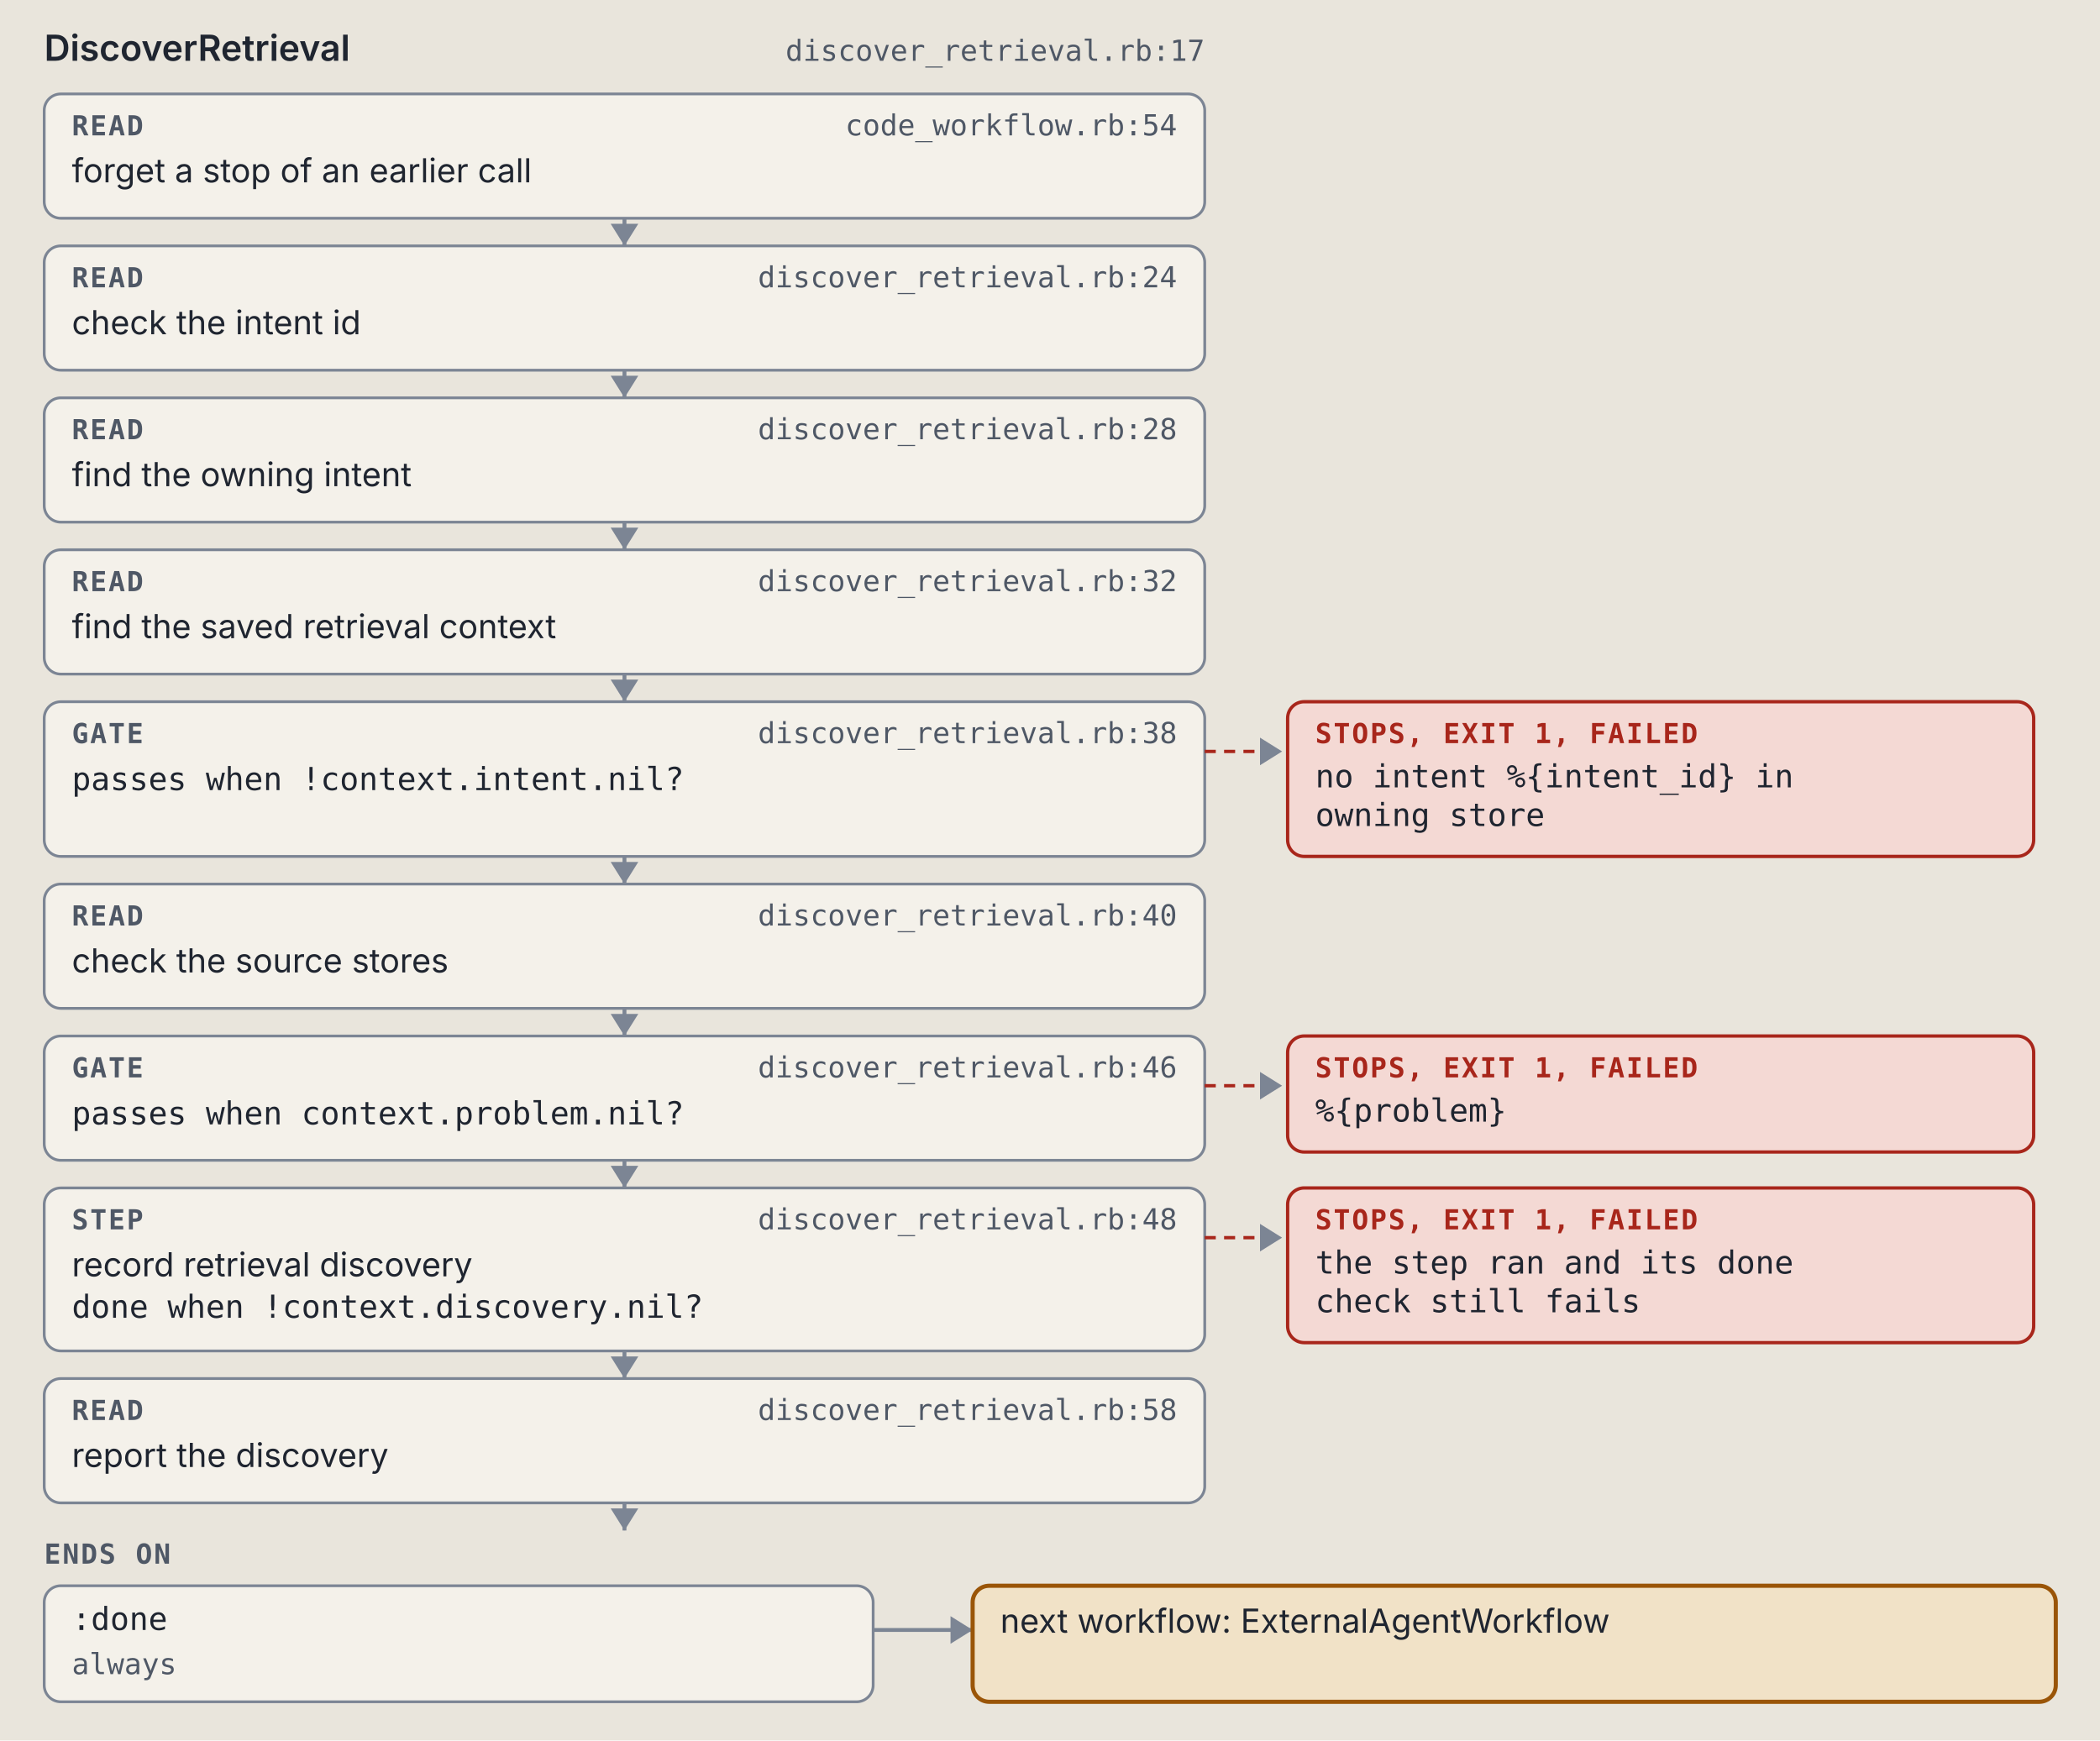
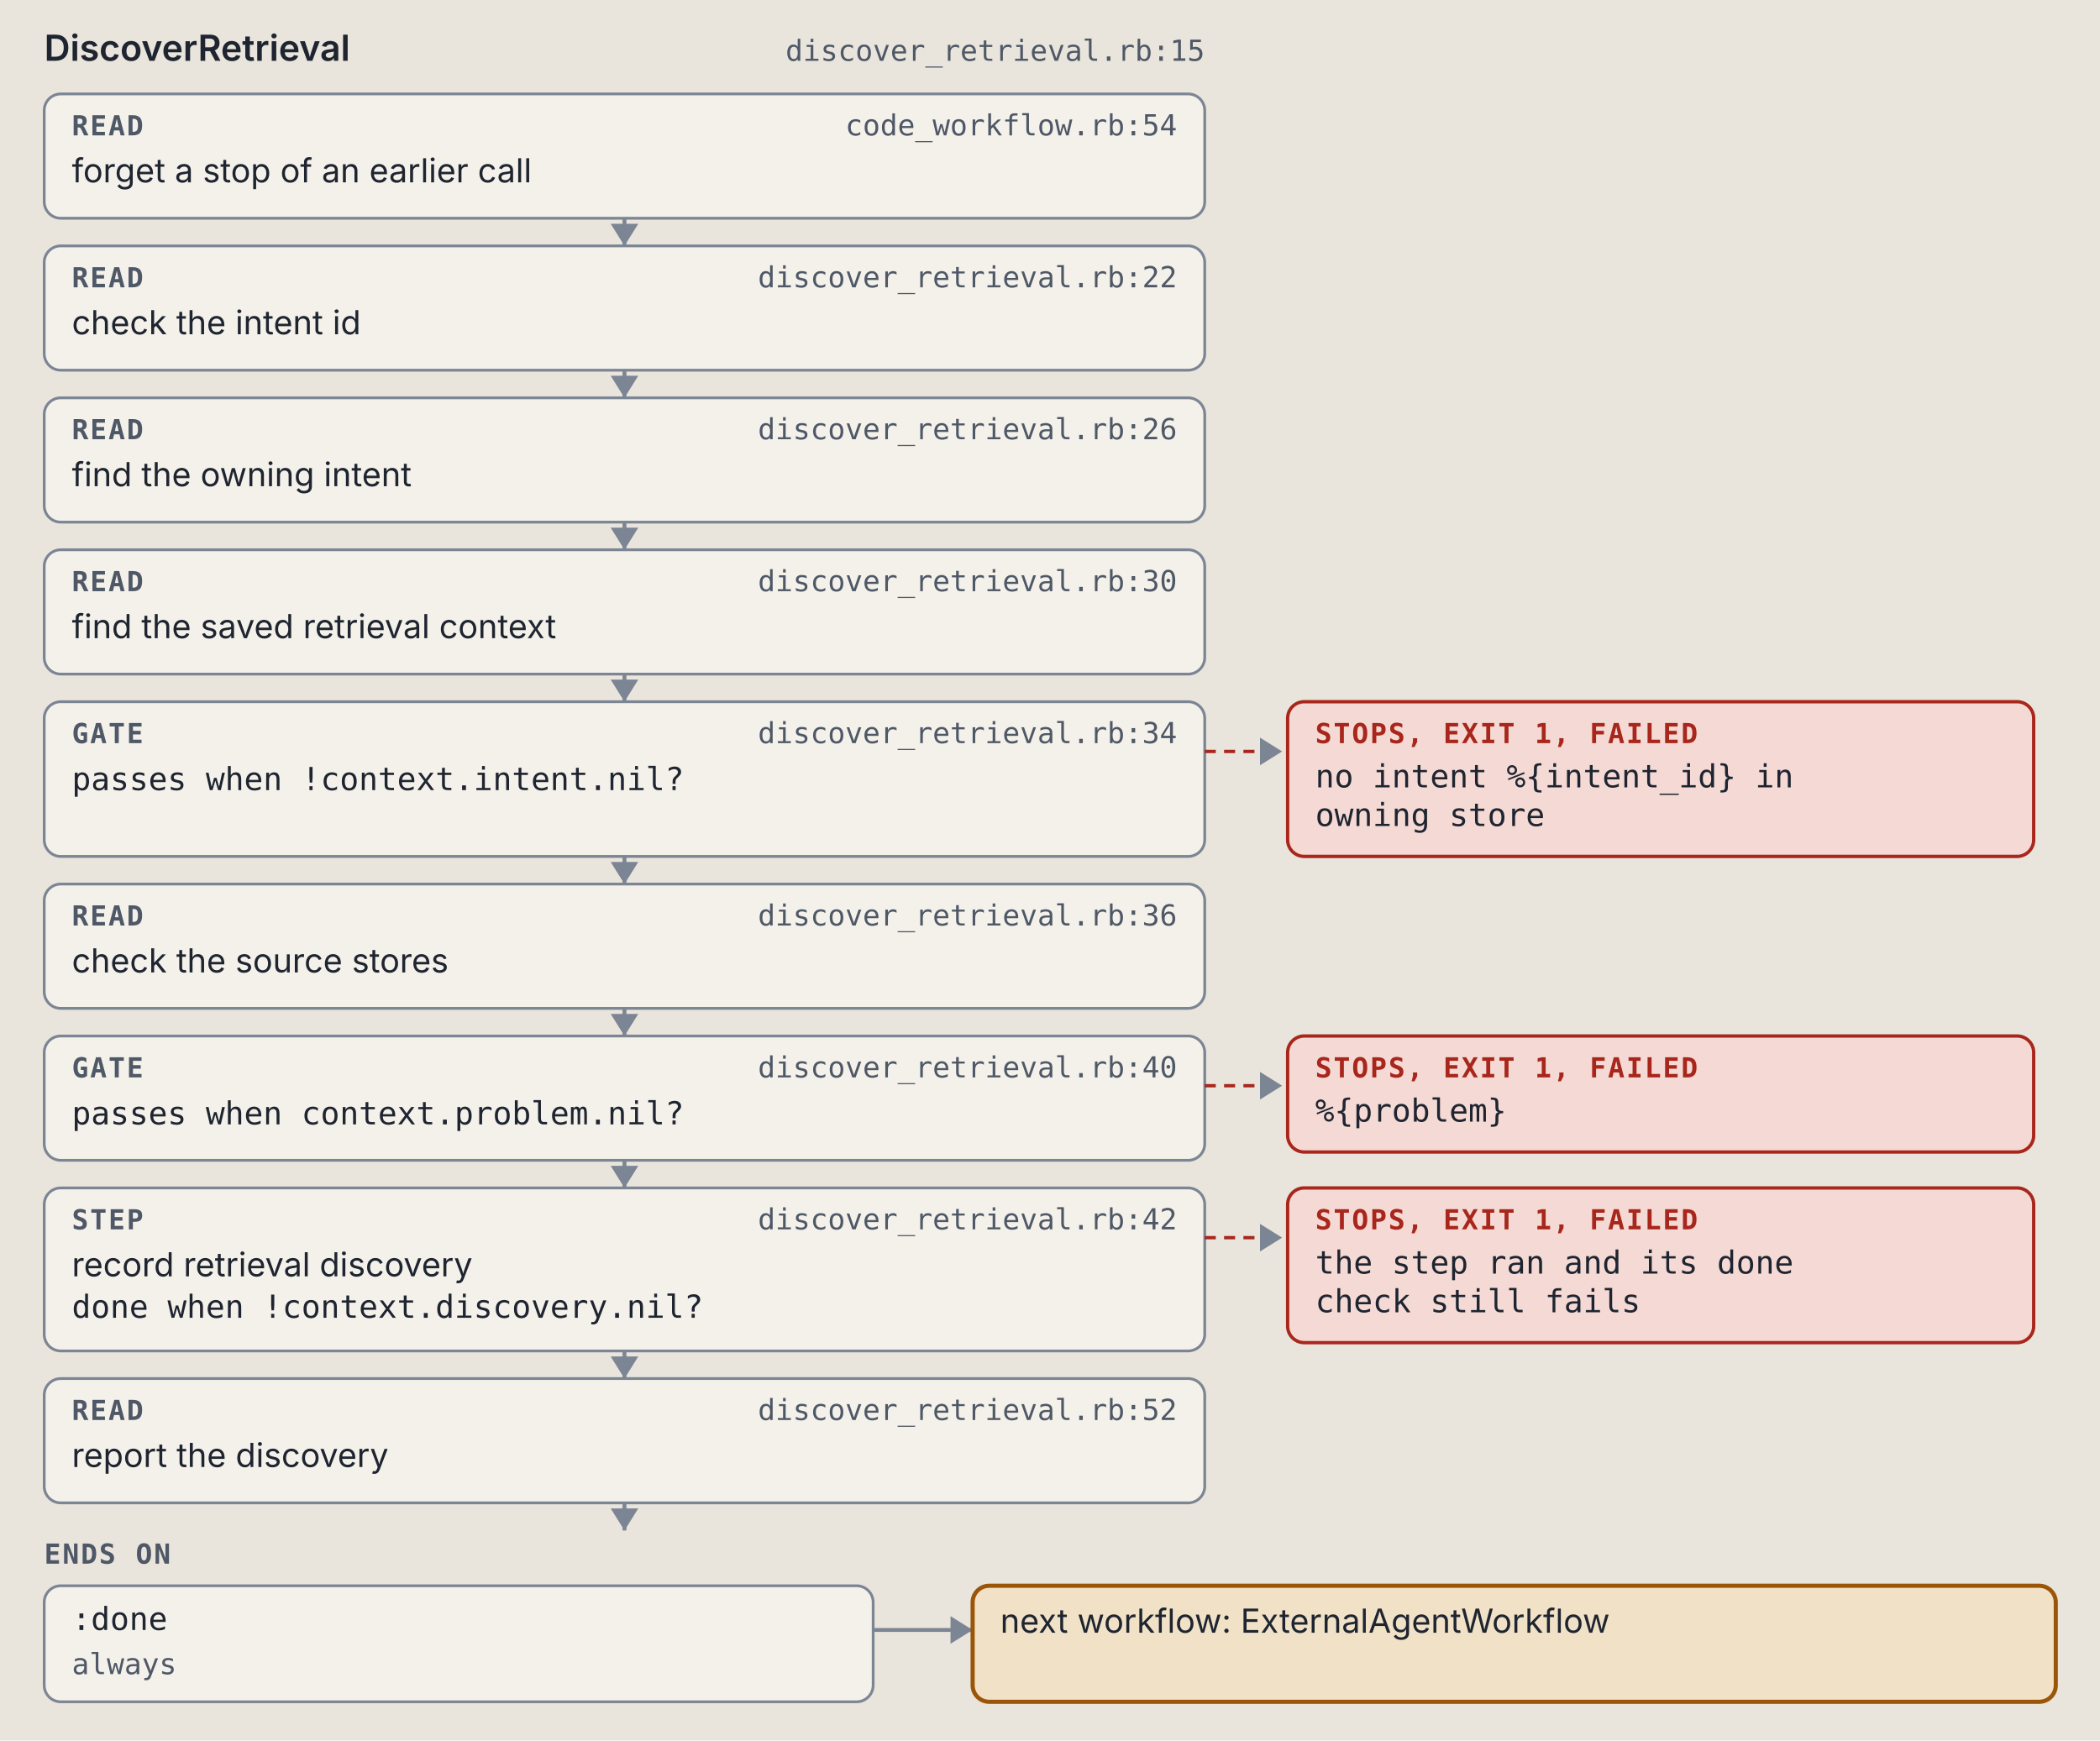
<svg xmlns="http://www.w3.org/2000/svg" viewBox="0 0 760 630" width="760" height="630" role="img" xml:space="preserve">
  <style>.ground { fill: #e9e5dc; }
.card { fill: #f4f1ea; stroke: #7c8594; stroke-width: 1; }
.lane-code { fill: #d5e8e3; stroke: #0d6b61; stroke-width: 1.5; }
.lane-agent { fill: #f1e2c7; stroke: #9a5508; stroke-width: 1.5; }
.stop-refusal { fill: #e4dcf5; stroke: #5b35b0; stroke-width: 1.2; }
.stop-failure { fill: #f4d9d4; stroke: #a8261b; stroke-width: 1.2; }
.end { fill: #d9e2f0; stroke: #2c4a7a; stroke-width: 1.2; }
.wire { fill: none; stroke: #7c8594; stroke-width: 1.4; }
.wire-read { fill: none; stroke: #7c8594; stroke-width: 1.4; stroke-dasharray: 5 3; }
.wire-refusal { fill: none; stroke: #5b35b0; stroke-width: 1.2; stroke-dasharray: 4 3; }
.wire-failure { fill: none; stroke: #a8261b; stroke-width: 1.2; stroke-dasharray: 4 3; }
.head { fill: #7c8594; }
.t { fill: #1f2530; font: 12px "IBM Plex Sans", system-ui, -apple-system, "Segoe UI", sans-serif; }
.tb { fill: #1f2530; font: 600 13px "IBM Plex Sans", system-ui, -apple-system, "Segoe UI", sans-serif; }
.tm { fill: #1f2530; font: 11.5px "IBM Plex Mono", ui-monospace, Menlo, Consolas, monospace; }
.tag { font: 600 10px "IBM Plex Mono", ui-monospace, Menlo, Consolas, monospace; letter-spacing: .06em; }
.tag-code { fill: #0d6b61; } .tag-agent { fill: #9a5508; } .tag-refusal { fill: #5b35b0; }
.tag-failure { fill: #a8261b; } .tag-end { fill: #2c4a7a; } .tag-muted { fill: #4f5866; }
.tm.tag-muted { font-size: 10.5px; }
.db { fill: #d9e2f0; stroke: #2c4a7a; stroke-width: 1.2; }
.codebox { fill: #f4f1ea; stroke: #7c8594; stroke-width: 1; }
.cx { fill: #1f2530; font: 12px "IBM Plex Mono", ui-monospace, Menlo, Consolas, monospace; white-space: pre; }
.cx-n { fill: #4f5866; font: 11px "IBM Plex Mono", ui-monospace, Menlo, Consolas, monospace; }
.cx-k { fill: #5b35b0; } .cx-s { fill: #9a5508; } .cx-y { fill: #0d6b61; }
.cx-w { fill: #2c4a7a; font-weight: 600; } .cx-t { fill: #a8261b; } .cx-c { fill: #4f5866; font-style: italic; }
.badge { fill: #2c4a7a; } .badge-t { fill: #e9e5dc; font: 600 11px "IBM Plex Mono", ui-monospace, Menlo, Consolas, monospace; }
.bracket { fill: none; stroke: #2c4a7a; stroke-width: 1.4; }
.term { fill: #16191e; stroke: #7c8594; stroke-width: 1; }
.term-t { fill: #e6e2d8; font: 12px "IBM Plex Mono", ui-monospace, Menlo, Consolas, monospace; }
.term-p { fill: #8fd18f; font: 12px "IBM Plex Mono", ui-monospace, Menlo, Consolas, monospace; }
.term-m { fill: #a3abb6; font: 12px "IBM Plex Mono", ui-monospace, Menlo, Consolas, monospace; }
.big { font: 700 36px "IBM Plex Mono", ui-monospace, Menlo, Consolas, monospace; }

@media (prefers-color-scheme: dark) {
.ground { fill: #171a1f; }
.card { fill: #20242b; stroke: #8a93a2; stroke-width: 1; }
.lane-code { fill: #173a36; stroke: #5cc4b4; stroke-width: 1.5; }
.lane-agent { fill: #3d2e17; stroke: #e5a95a; stroke-width: 1.5; }
.stop-refusal { fill: #2d2445; stroke: #b59cf2; stroke-width: 1.2; }
.stop-failure { fill: #45211e; stroke: #f2958a; stroke-width: 1.2; }
.end { fill: #1f2c42; stroke: #97b6e8; stroke-width: 1.2; }
.wire { fill: none; stroke: #8a93a2; stroke-width: 1.4; }
.wire-read { fill: none; stroke: #8a93a2; stroke-width: 1.4; stroke-dasharray: 5 3; }
.wire-refusal { fill: none; stroke: #b59cf2; stroke-width: 1.2; stroke-dasharray: 4 3; }
.wire-failure { fill: none; stroke: #f2958a; stroke-width: 1.2; stroke-dasharray: 4 3; }
.head { fill: #8a93a2; }
.t { fill: #e8e4da; font: 12px "IBM Plex Sans", system-ui, -apple-system, "Segoe UI", sans-serif; }
.tb { fill: #e8e4da; font: 600 13px "IBM Plex Sans", system-ui, -apple-system, "Segoe UI", sans-serif; }
.tm { fill: #e8e4da; font: 11.5px "IBM Plex Mono", ui-monospace, Menlo, Consolas, monospace; }
.tag { font: 600 10px "IBM Plex Mono", ui-monospace, Menlo, Consolas, monospace; letter-spacing: .06em; }
.tag-code { fill: #5cc4b4; } .tag-agent { fill: #e5a95a; } .tag-refusal { fill: #b59cf2; }
.tag-failure { fill: #f2958a; } .tag-end { fill: #97b6e8; } .tag-muted { fill: #b3b9c3; }
.tm.tag-muted { font-size: 10.5px; }
.db { fill: #1f2c42; stroke: #97b6e8; stroke-width: 1.2; }
.codebox { fill: #20242b; stroke: #8a93a2; stroke-width: 1; }
.cx { fill: #e8e4da; font: 12px "IBM Plex Mono", ui-monospace, Menlo, Consolas, monospace; white-space: pre; }
.cx-n { fill: #b3b9c3; font: 11px "IBM Plex Mono", ui-monospace, Menlo, Consolas, monospace; }
.cx-k { fill: #b59cf2; } .cx-s { fill: #e5a95a; } .cx-y { fill: #5cc4b4; }
.cx-w { fill: #97b6e8; font-weight: 600; } .cx-t { fill: #f2958a; } .cx-c { fill: #b3b9c3; font-style: italic; }
.badge { fill: #97b6e8; } .badge-t { fill: #171a1f; font: 600 11px "IBM Plex Mono", ui-monospace, Menlo, Consolas, monospace; }
.bracket { fill: none; stroke: #97b6e8; stroke-width: 1.4; }
.term { fill: #16191e; stroke: #8a93a2; stroke-width: 1; }
.term-t { fill: #e6e2d8; font: 12px "IBM Plex Mono", ui-monospace, Menlo, Consolas, monospace; }
.term-p { fill: #8fd18f; font: 12px "IBM Plex Mono", ui-monospace, Menlo, Consolas, monospace; }
.term-m { fill: #a3abb6; font: 12px "IBM Plex Mono", ui-monospace, Menlo, Consolas, monospace; }
.big { font: 700 36px "IBM Plex Mono", ui-monospace, Menlo, Consolas, monospace; }
}</style>
  <rect width="100%" height="100%" class="ground" />
  <text x="16" y="22" class="tb" text-anchor="start">DiscoverRetrieval</text>
-   <text x="436" y="22" class="tm tag-muted" text-anchor="end">discover_retrieval.rb:17</text>
+   <text x="436" y="22" class="tm tag-muted" text-anchor="end">discover_retrieval.rb:15</text>
  <rect x="16" y="34" width="420" height="45" rx="6" class="card" />
  <text x="26" y="49" class="tag tag-muted" text-anchor="start">READ</text>
  <text x="426" y="49" class="tm tag-muted" text-anchor="end">code_workflow.rb:54</text>
  <text x="26" y="66" class="t" text-anchor="start">forget a stop of an earlier call</text>
  <path d="M 226 79 L 226 89" class="wire" />
  <path d="M 221 81 L 226 89 L 231 81 Z" class="head" />
  <rect x="16" y="89" width="420" height="45" rx="6" class="card" />
  <text x="26" y="104" class="tag tag-muted" text-anchor="start">READ</text>
-   <text x="426" y="104" class="tm tag-muted" text-anchor="end">discover_retrieval.rb:24</text>
+   <text x="426" y="104" class="tm tag-muted" text-anchor="end">discover_retrieval.rb:22</text>
  <text x="26" y="121" class="t" text-anchor="start">check the intent id</text>
  <path d="M 226 134 L 226 144" class="wire" />
  <path d="M 221 136 L 226 144 L 231 136 Z" class="head" />
  <rect x="16" y="144" width="420" height="45" rx="6" class="card" />
  <text x="26" y="159" class="tag tag-muted" text-anchor="start">READ</text>
-   <text x="426" y="159" class="tm tag-muted" text-anchor="end">discover_retrieval.rb:28</text>
+   <text x="426" y="159" class="tm tag-muted" text-anchor="end">discover_retrieval.rb:26</text>
  <text x="26" y="176" class="t" text-anchor="start">find the owning intent</text>
  <path d="M 226 189 L 226 199" class="wire" />
  <path d="M 221 191 L 226 199 L 231 191 Z" class="head" />
  <rect x="16" y="199" width="420" height="45" rx="6" class="card" />
  <text x="26" y="214" class="tag tag-muted" text-anchor="start">READ</text>
-   <text x="426" y="214" class="tm tag-muted" text-anchor="end">discover_retrieval.rb:32</text>
+   <text x="426" y="214" class="tm tag-muted" text-anchor="end">discover_retrieval.rb:30</text>
  <text x="26" y="231" class="t" text-anchor="start">find the saved retrieval context</text>
  <path d="M 226 244 L 226 254" class="wire" />
  <path d="M 221 246 L 226 254 L 231 246 Z" class="head" />
  <rect x="16" y="254" width="420" height="56" rx="6" class="card" />
  <text x="26" y="269" class="tag tag-muted" text-anchor="start">GATE</text>
-   <text x="426" y="269" class="tm tag-muted" text-anchor="end">discover_retrieval.rb:38</text>
+   <text x="426" y="269" class="tm tag-muted" text-anchor="end">discover_retrieval.rb:34</text>
  <text x="26" y="286" class="tm" text-anchor="start">passes when !context.intent.nil?</text>
  <path d="M 436 272 L 464 272" class="wire-failure" />
  <path d="M 456 267 L 464 272 L 456 277 Z" class="head" />
  <rect x="466" y="254" width="270" height="56" rx="6" class="stop-failure" />
  <text x="476" y="269" class="tag tag-failure" text-anchor="start">STOPS, EXIT 1, FAILED</text>
  <text x="476" y="285" class="tm" text-anchor="start">no intent %{intent_id} in</text>
  <text x="476" y="299" class="tm" text-anchor="start">owning store</text>
  <path d="M 226 310 L 226 320" class="wire" />
  <path d="M 221 312 L 226 320 L 231 312 Z" class="head" />
  <rect x="16" y="320" width="420" height="45" rx="6" class="card" />
  <text x="26" y="335" class="tag tag-muted" text-anchor="start">READ</text>
-   <text x="426" y="335" class="tm tag-muted" text-anchor="end">discover_retrieval.rb:40</text>
+   <text x="426" y="335" class="tm tag-muted" text-anchor="end">discover_retrieval.rb:36</text>
  <text x="26" y="352" class="t" text-anchor="start">check the source stores</text>
  <path d="M 226 365 L 226 375" class="wire" />
  <path d="M 221 367 L 226 375 L 231 367 Z" class="head" />
  <rect x="16" y="375" width="420" height="45" rx="6" class="card" />
  <text x="26" y="390" class="tag tag-muted" text-anchor="start">GATE</text>
-   <text x="426" y="390" class="tm tag-muted" text-anchor="end">discover_retrieval.rb:46</text>
+   <text x="426" y="390" class="tm tag-muted" text-anchor="end">discover_retrieval.rb:40</text>
  <text x="26" y="407" class="tm" text-anchor="start">passes when context.problem.nil?</text>
  <path d="M 436 393 L 464 393" class="wire-failure" />
  <path d="M 456 388 L 464 393 L 456 398 Z" class="head" />
  <rect x="466" y="375" width="270" height="42" rx="6" class="stop-failure" />
  <text x="476" y="390" class="tag tag-failure" text-anchor="start">STOPS, EXIT 1, FAILED</text>
  <text x="476" y="406" class="tm" text-anchor="start">%{problem}</text>
  <path d="M 226 420 L 226 430" class="wire" />
  <path d="M 221 422 L 226 430 L 231 422 Z" class="head" />
  <rect x="16" y="430" width="420" height="59" rx="6" class="card" />
  <text x="26" y="445" class="tag tag-muted" text-anchor="start">STEP</text>
-   <text x="426" y="445" class="tm tag-muted" text-anchor="end">discover_retrieval.rb:48</text>
+   <text x="426" y="445" class="tm tag-muted" text-anchor="end">discover_retrieval.rb:42</text>
  <text x="26" y="462" class="t" text-anchor="start">record retrieval discovery</text>
  <text x="26" y="477" class="tm" text-anchor="start">done when !context.discovery.nil?</text>
  <path d="M 436 448 L 464 448" class="wire-failure" />
  <path d="M 456 443 L 464 448 L 456 453 Z" class="head" />
  <rect x="466" y="430" width="270" height="56" rx="6" class="stop-failure" />
  <text x="476" y="445" class="tag tag-failure" text-anchor="start">STOPS, EXIT 1, FAILED</text>
  <text x="476" y="461" class="tm" text-anchor="start">the step ran and its done</text>
  <text x="476" y="475" class="tm" text-anchor="start">check still fails</text>
  <path d="M 226 489 L 226 499" class="wire" />
  <path d="M 221 491 L 226 499 L 231 491 Z" class="head" />
  <rect x="16" y="499" width="420" height="45" rx="6" class="card" />
  <text x="26" y="514" class="tag tag-muted" text-anchor="start">READ</text>
-   <text x="426" y="514" class="tm tag-muted" text-anchor="end">discover_retrieval.rb:58</text>
+   <text x="426" y="514" class="tm tag-muted" text-anchor="end">discover_retrieval.rb:52</text>
  <text x="26" y="531" class="t" text-anchor="start">report the discovery</text>
  <path d="M 226 544 L 226 554" class="wire" />
  <path d="M 221 546 L 226 554 L 231 546 Z" class="head" />
  <text x="16" y="566" class="tag tag-muted" text-anchor="start">ENDS ON</text>
  <rect x="16" y="574" width="300" height="42" rx="6" class="card" />
  <text x="26" y="590" class="tm" text-anchor="start">:done</text>
  <text x="26" y="606" class="tm tag-muted" text-anchor="start">always</text>
  <path d="M 316 590 L 352 590" class="wire" />
  <path d="M 344 585 L 352 590 L 344 595 Z" class="head" />
  <rect x="352" y="574" width="392" height="42" rx="6" class="lane-agent" />
  <text x="362" y="591" class="t" text-anchor="start">next workflow: ExternalAgentWorkflow</text>
</svg>
